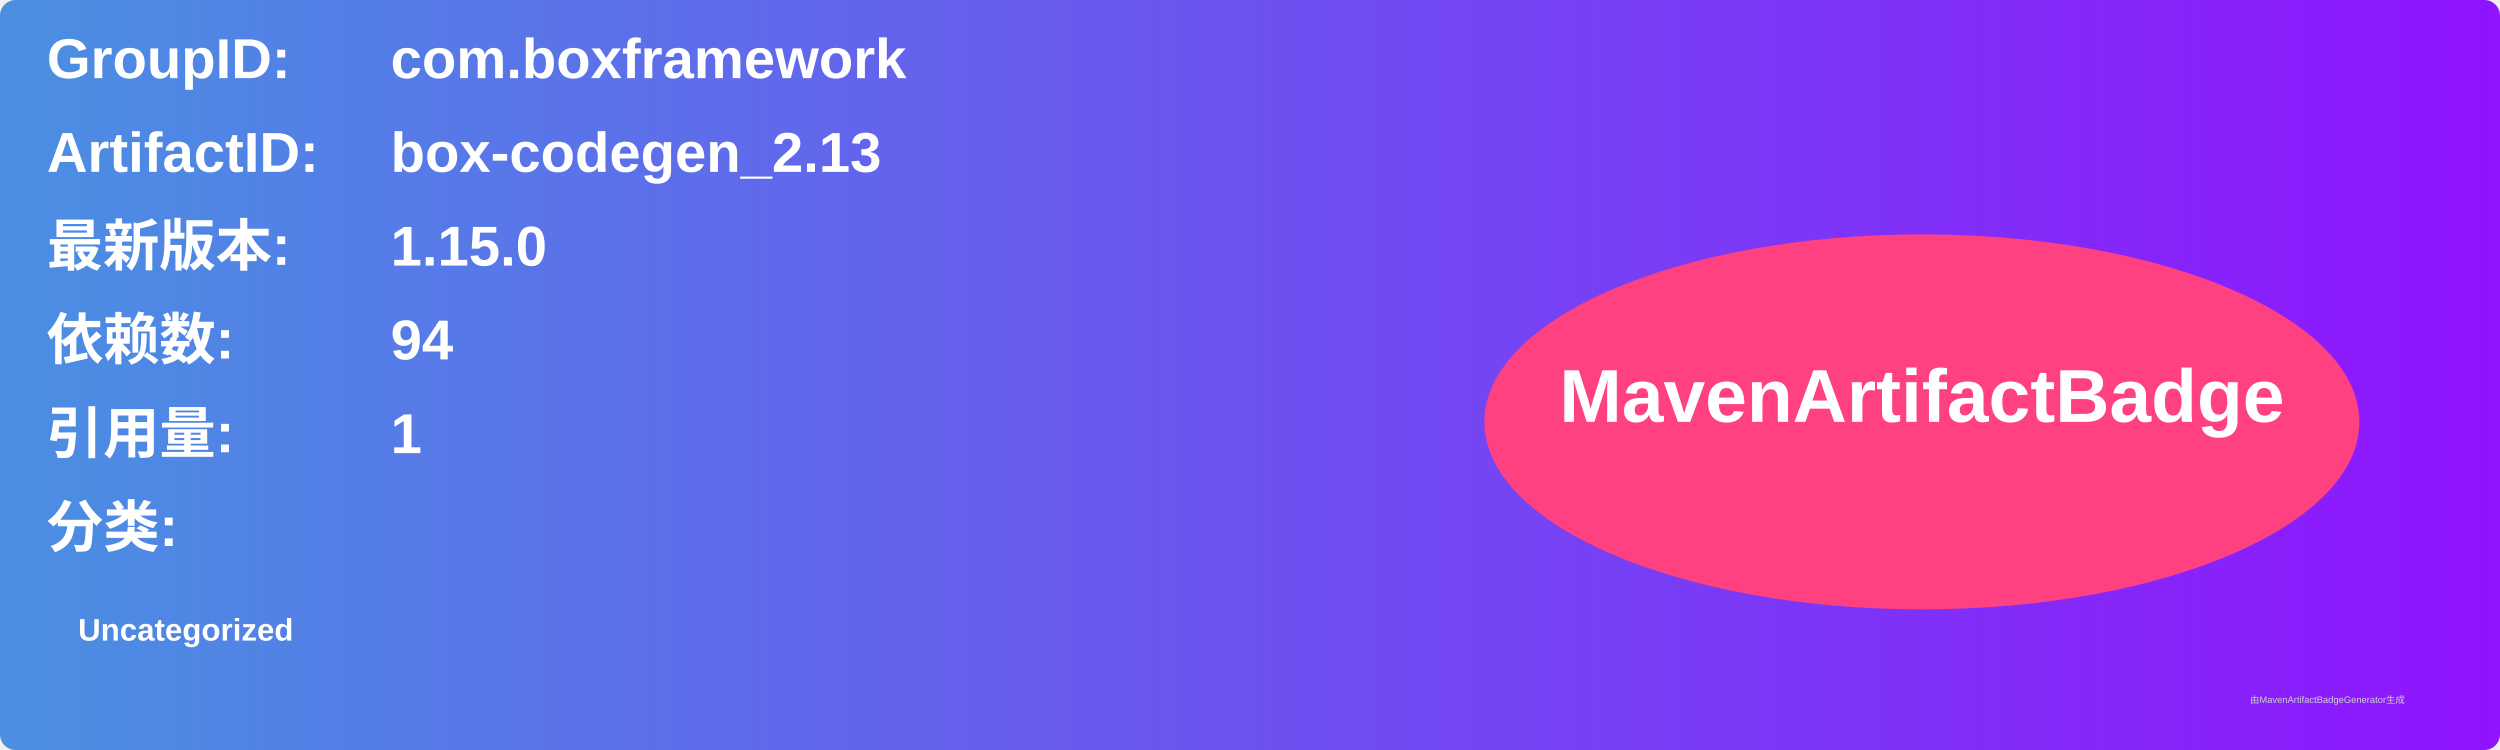
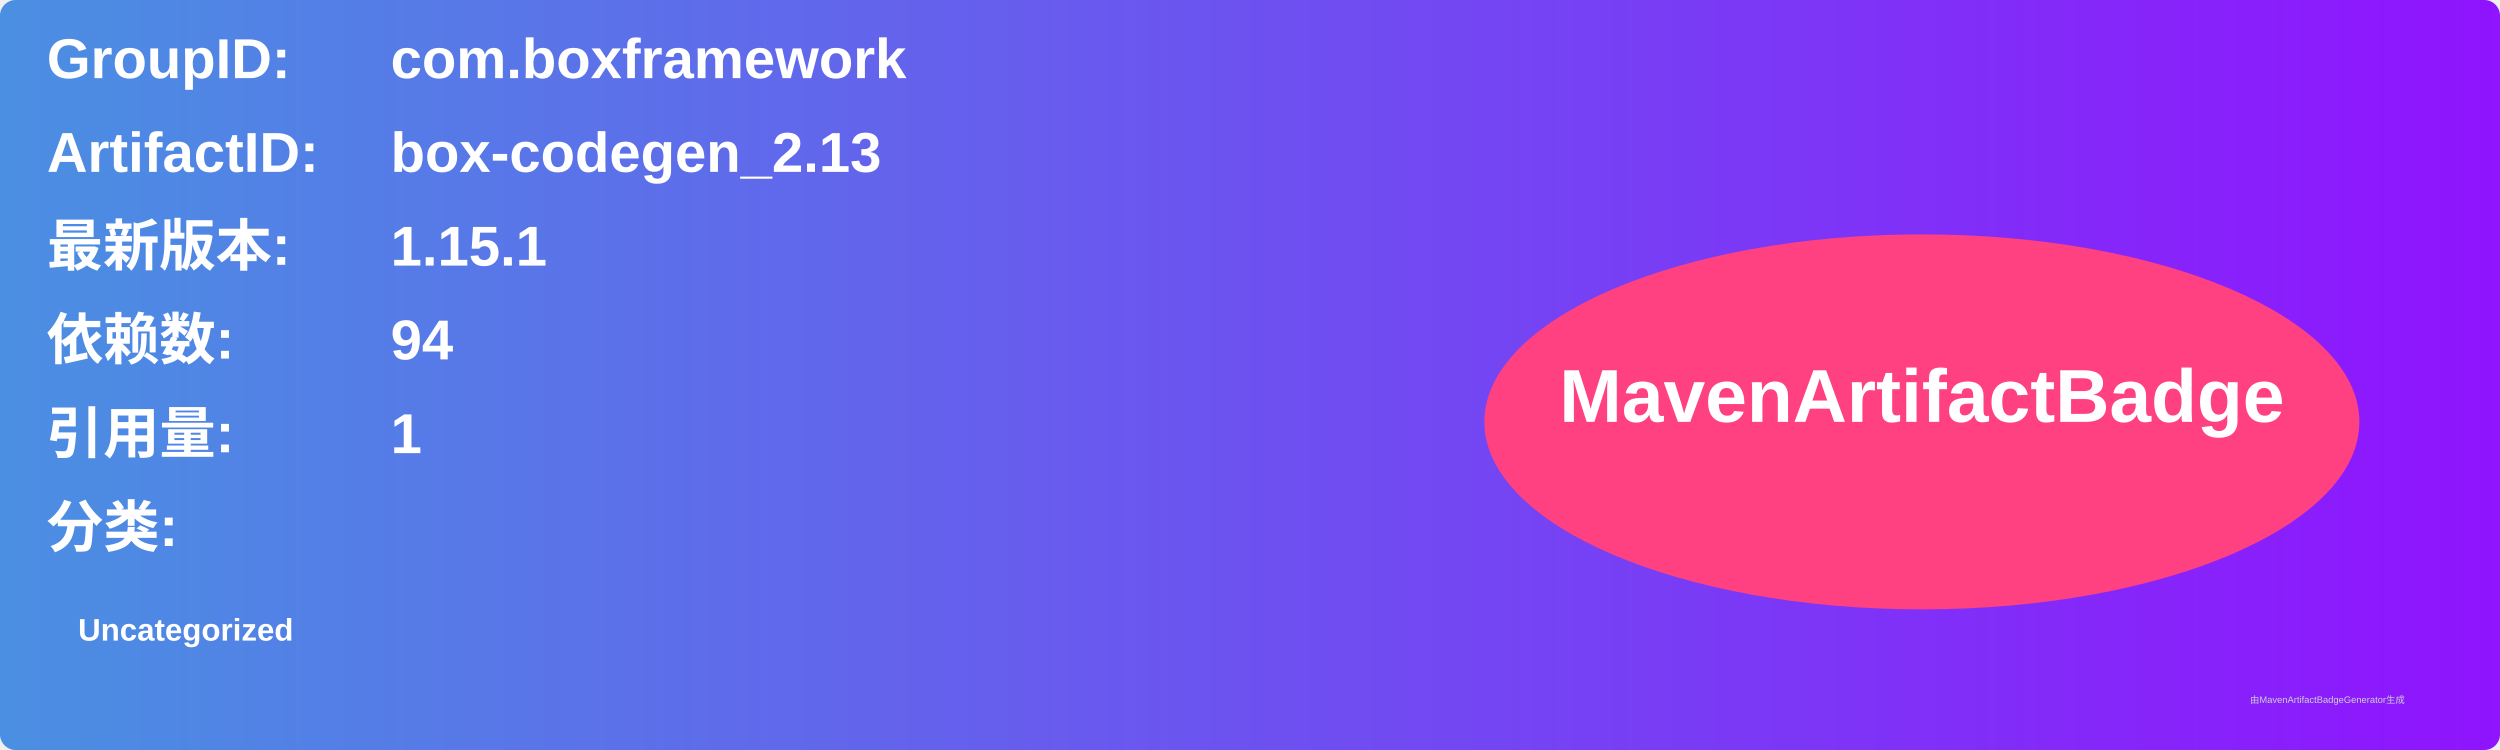
<svg xmlns="http://www.w3.org/2000/svg" width="800" height="240" viewBox="0 0 800 240">
  <linearGradient id="grad" x1="0%" y1="0%" x2="100%" y2="0%">
    <stop offset="0%" stop-color="#4a90e2" />
    <stop offset="100%" stop-color="#9013fe" />
  </linearGradient>
  <rect width="100%" height="100%" rx="5" ry="5" fill="url(#grad)" />
  <g transform="translate(15, 15)">
    <text x="0" y="10" font-family="Arial" font-size="18" fill="white" font-weight="bold" width="260">GroupID:</text>
    <text x="110" y="10" font-family="Arial" font-size="18" fill="white" font-weight="bold" width="460">com.boxframework</text>
    <text x="0" y="40" font-family="Arial" font-size="18" fill="white" font-weight="bold" width="260">ArtifactID:</text>
    <text x="110" y="40" font-family="Arial" font-size="18" fill="white" font-weight="bold" width="460">box-codegen_2.13</text>
    <text x="0" y="70" font-family="Arial" font-size="18" fill="white" font-weight="bold">最新版本:</text>
    <text x="110" y="70" font-family="Arial" font-size="18" fill="white" font-weight="bold">
-       <tspan font-weight="bold">1.15.0</tspan>
+       <tspan font-weight="bold">1.15.1</tspan>
    </text>
    <text x="0" y="100" font-family="Arial" font-size="18" fill="white" font-weight="bold">依赖数: </text>
    <text x="110" y="100" font-family="Arial" font-size="18" fill="white">
      <tspan font-weight="bold">94</tspan>
    </text>
    <text x="0" y="130" font-family="Arial" font-size="18" fill="white" font-weight="bold">引用量: </text>
    <text x="110" y="130" font-family="Arial" font-size="18" fill="white">
      <tspan font-weight="bold">1</tspan>
    </text>
    <text x="0" y="160" font-family="Arial" font-size="18" fill="white" font-weight="bold">分类:</text>
    <text x="10" y="190" font-family="Arial" font-size="10" fill="white">
      <tspan font-weight="bold">Uncategorized</tspan>
    </text>
    <ellipse cx="600" cy="120" rx="140" ry="60" fill="#ff4081" />
    <text x="600" y="120" text-anchor="middle" font-family="Arial" font-size="24" fill="white" font-weight="bold">MavenArtifactBadge</text>
  </g>
  <text x="720" y="225" font-family="Arial" font-size="3" fill="#d0d0d0">由MavenArtifactBadgeGenerator生成</text>
</svg>
